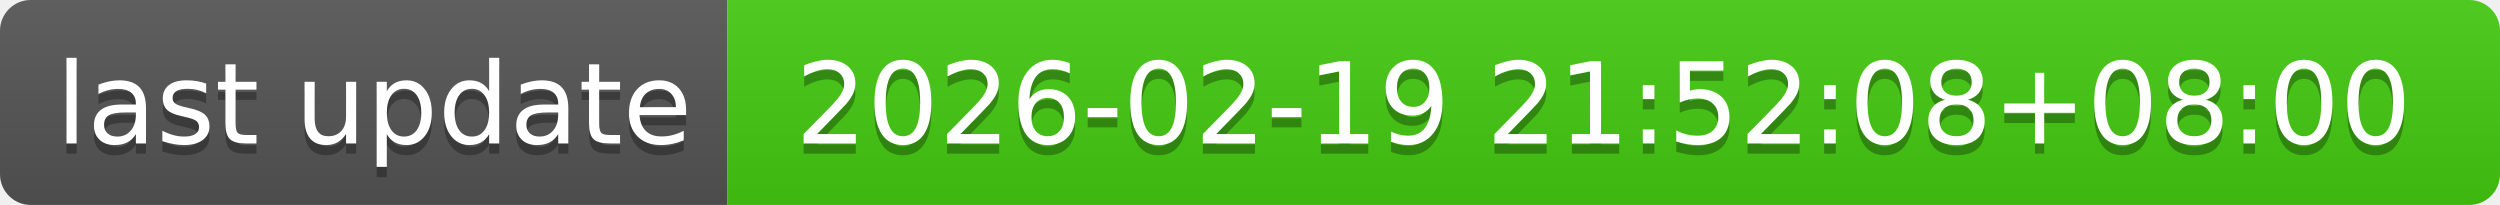
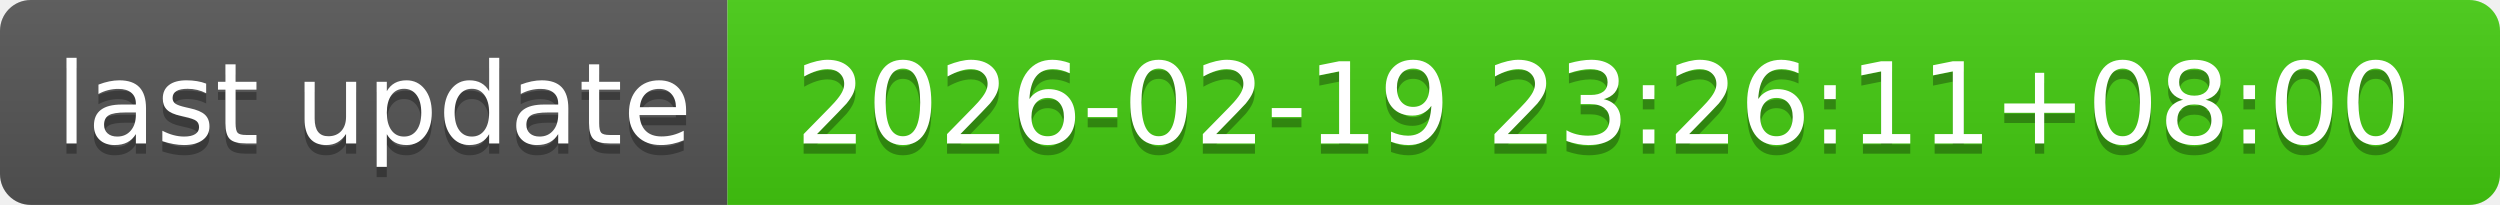
- <svg xmlns="http://www.w3.org/2000/svg" width="244" height="20" role="img" aria-label="last update: 2026-02-19 21:52:08+08:00">
+ <svg xmlns="http://www.w3.org/2000/svg" width="244" height="20" role="img" aria-label="last update: 2026-02-19 23:26:11+08:00">
  <linearGradient id="s" x2="0" y2="100%">
    <stop offset="0" stop-color="#bbb" stop-opacity=".1" />
    <stop offset="1" stop-opacity=".1" />
  </linearGradient>
  <clipPath id="r">
    <rect width="244" height="20" rx="3" fill="#fff" />
  </clipPath>
  <g clip-path="url(#r)">
    <rect width="71" height="20" fill="#555" />
    <rect x="71" width="173" height="20" fill="#4c1" />
    <rect width="244" height="20" fill="url(#s)" />
  </g>
  <g fill="#fff" text-anchor="middle" font-family="Verdana,Geneva,DejaVu Sans,sans-serif" text-rendering="geometricPrecision" font-size="110">
    <text aria-hidden="true" x="365" y="150" fill="#010101" fill-opacity=".3" transform="scale(.1)" textLength="610">last update</text>
    <text x="365" y="140" transform="scale(.1)" fill="#fff" textLength="610">last update</text>
-     <text aria-hidden="true" x="1565" y="150" fill="#010101" fill-opacity=".3" transform="scale(.1)" textLength="1630">2026-02-19 21:52:08+08:00</text>
-     <text x="1565" y="140" transform="scale(.1)" fill="#fff" textLength="1630">2026-02-19 21:52:08+08:00</text>
+     <text aria-hidden="true" x="1565" y="150" fill="#010101" fill-opacity=".3" transform="scale(.1)" textLength="1630">2026-02-19 23:26:11+08:00</text>
+     <text x="1565" y="140" transform="scale(.1)" fill="#fff" textLength="1630">2026-02-19 23:26:11+08:00</text>
  </g>
</svg>
